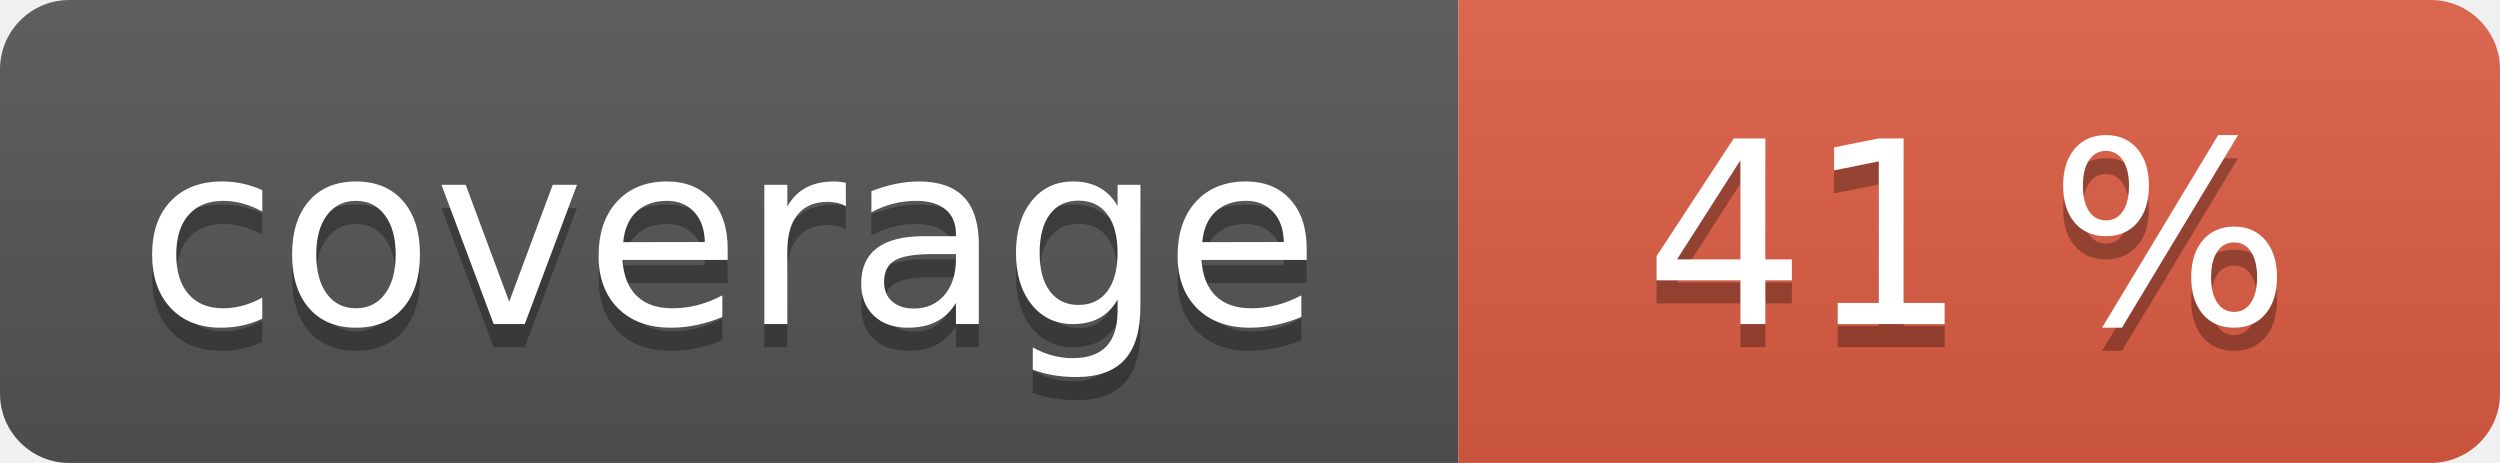
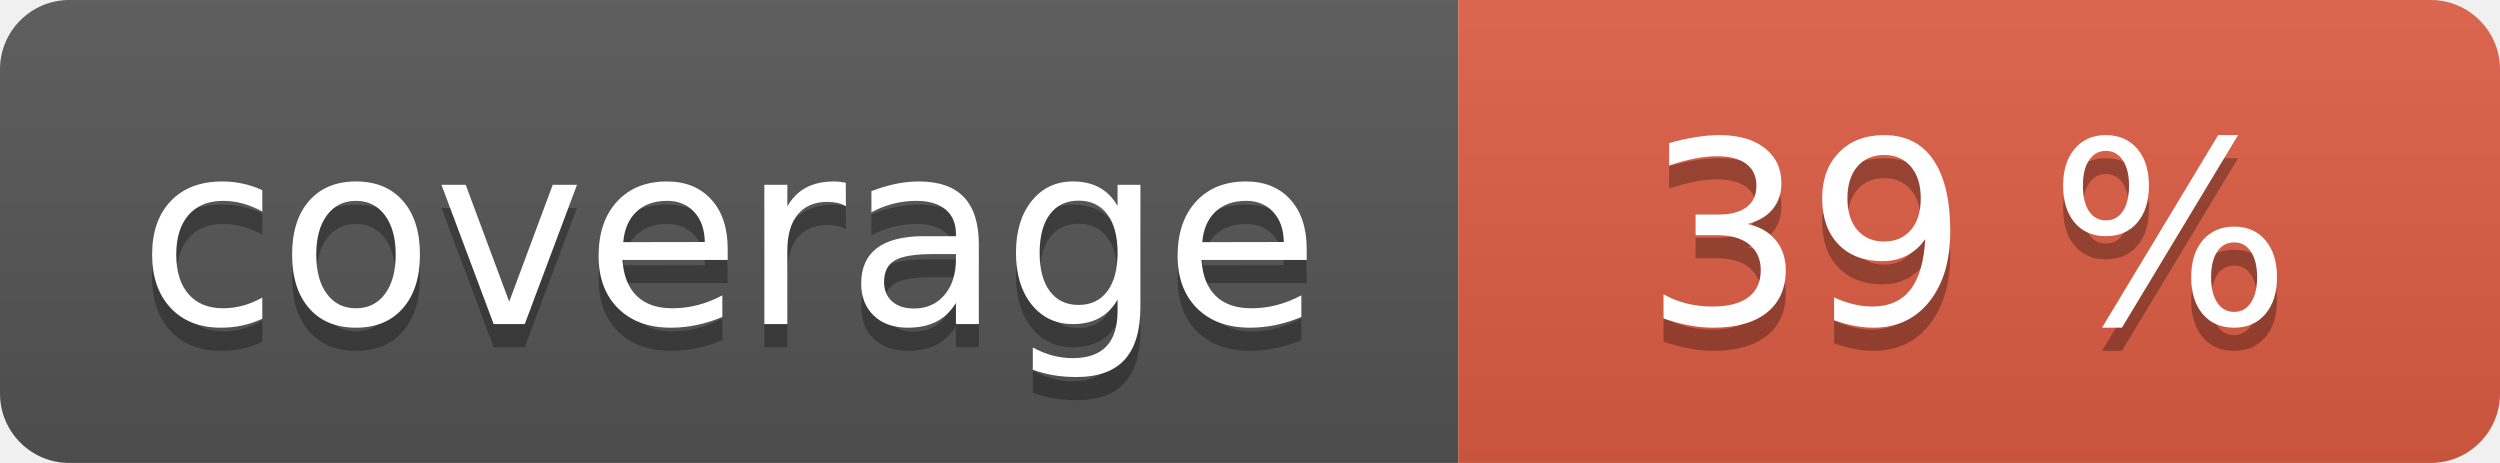
<svg xmlns="http://www.w3.org/2000/svg" width="108" height="20" role="img">
  <linearGradient id="s" x2="0" y2="100%">
    <stop offset="0" stop-color="#bbb" stop-opacity=".1" />
    <stop offset="1" stop-opacity=".1" />
  </linearGradient>
  <clipPath id="r">
    <rect width="108" height="20" rx="3" fill="#fff" />
  </clipPath>
  <g clip-path="url(#r)">
    <rect width="63" height="20" fill="#555" />
    <rect x="63" width="45" height="20" fill="#e05d44" />
    <rect width="108" height="20" fill="url(#s)" />
  </g>
  <g fill="#fff" text-anchor="middle" font-family="Verdana,Geneva,DejaVu Sans,sans-serif" text-rendering="geometricPrecision" font-size="110">
    <text aria-hidden="true" x="315" y="150" fill="#010101" fill-opacity=".3" transform="scale(.1)" textLength="530">coverage</text>
    <text x="315" y="140" transform="scale(.1)" fill="#fff" textLength="530">coverage</text>
-     <text aria-hidden="true" x="850" y="150" fill="#010101" fill-opacity=".3" transform="scale(.1)" textLength="350">41 %</text>
-     <text x="850" y="140" transform="scale(.1)" fill="#fff" textLength="350">41 %</text>
+     <text aria-hidden="true" x="850" y="150" fill="#010101" fill-opacity=".3" transform="scale(.1)" textLength="350">39 %</text>
+     <text x="850" y="140" transform="scale(.1)" fill="#fff" textLength="350">39 %</text>
  </g>
</svg>
